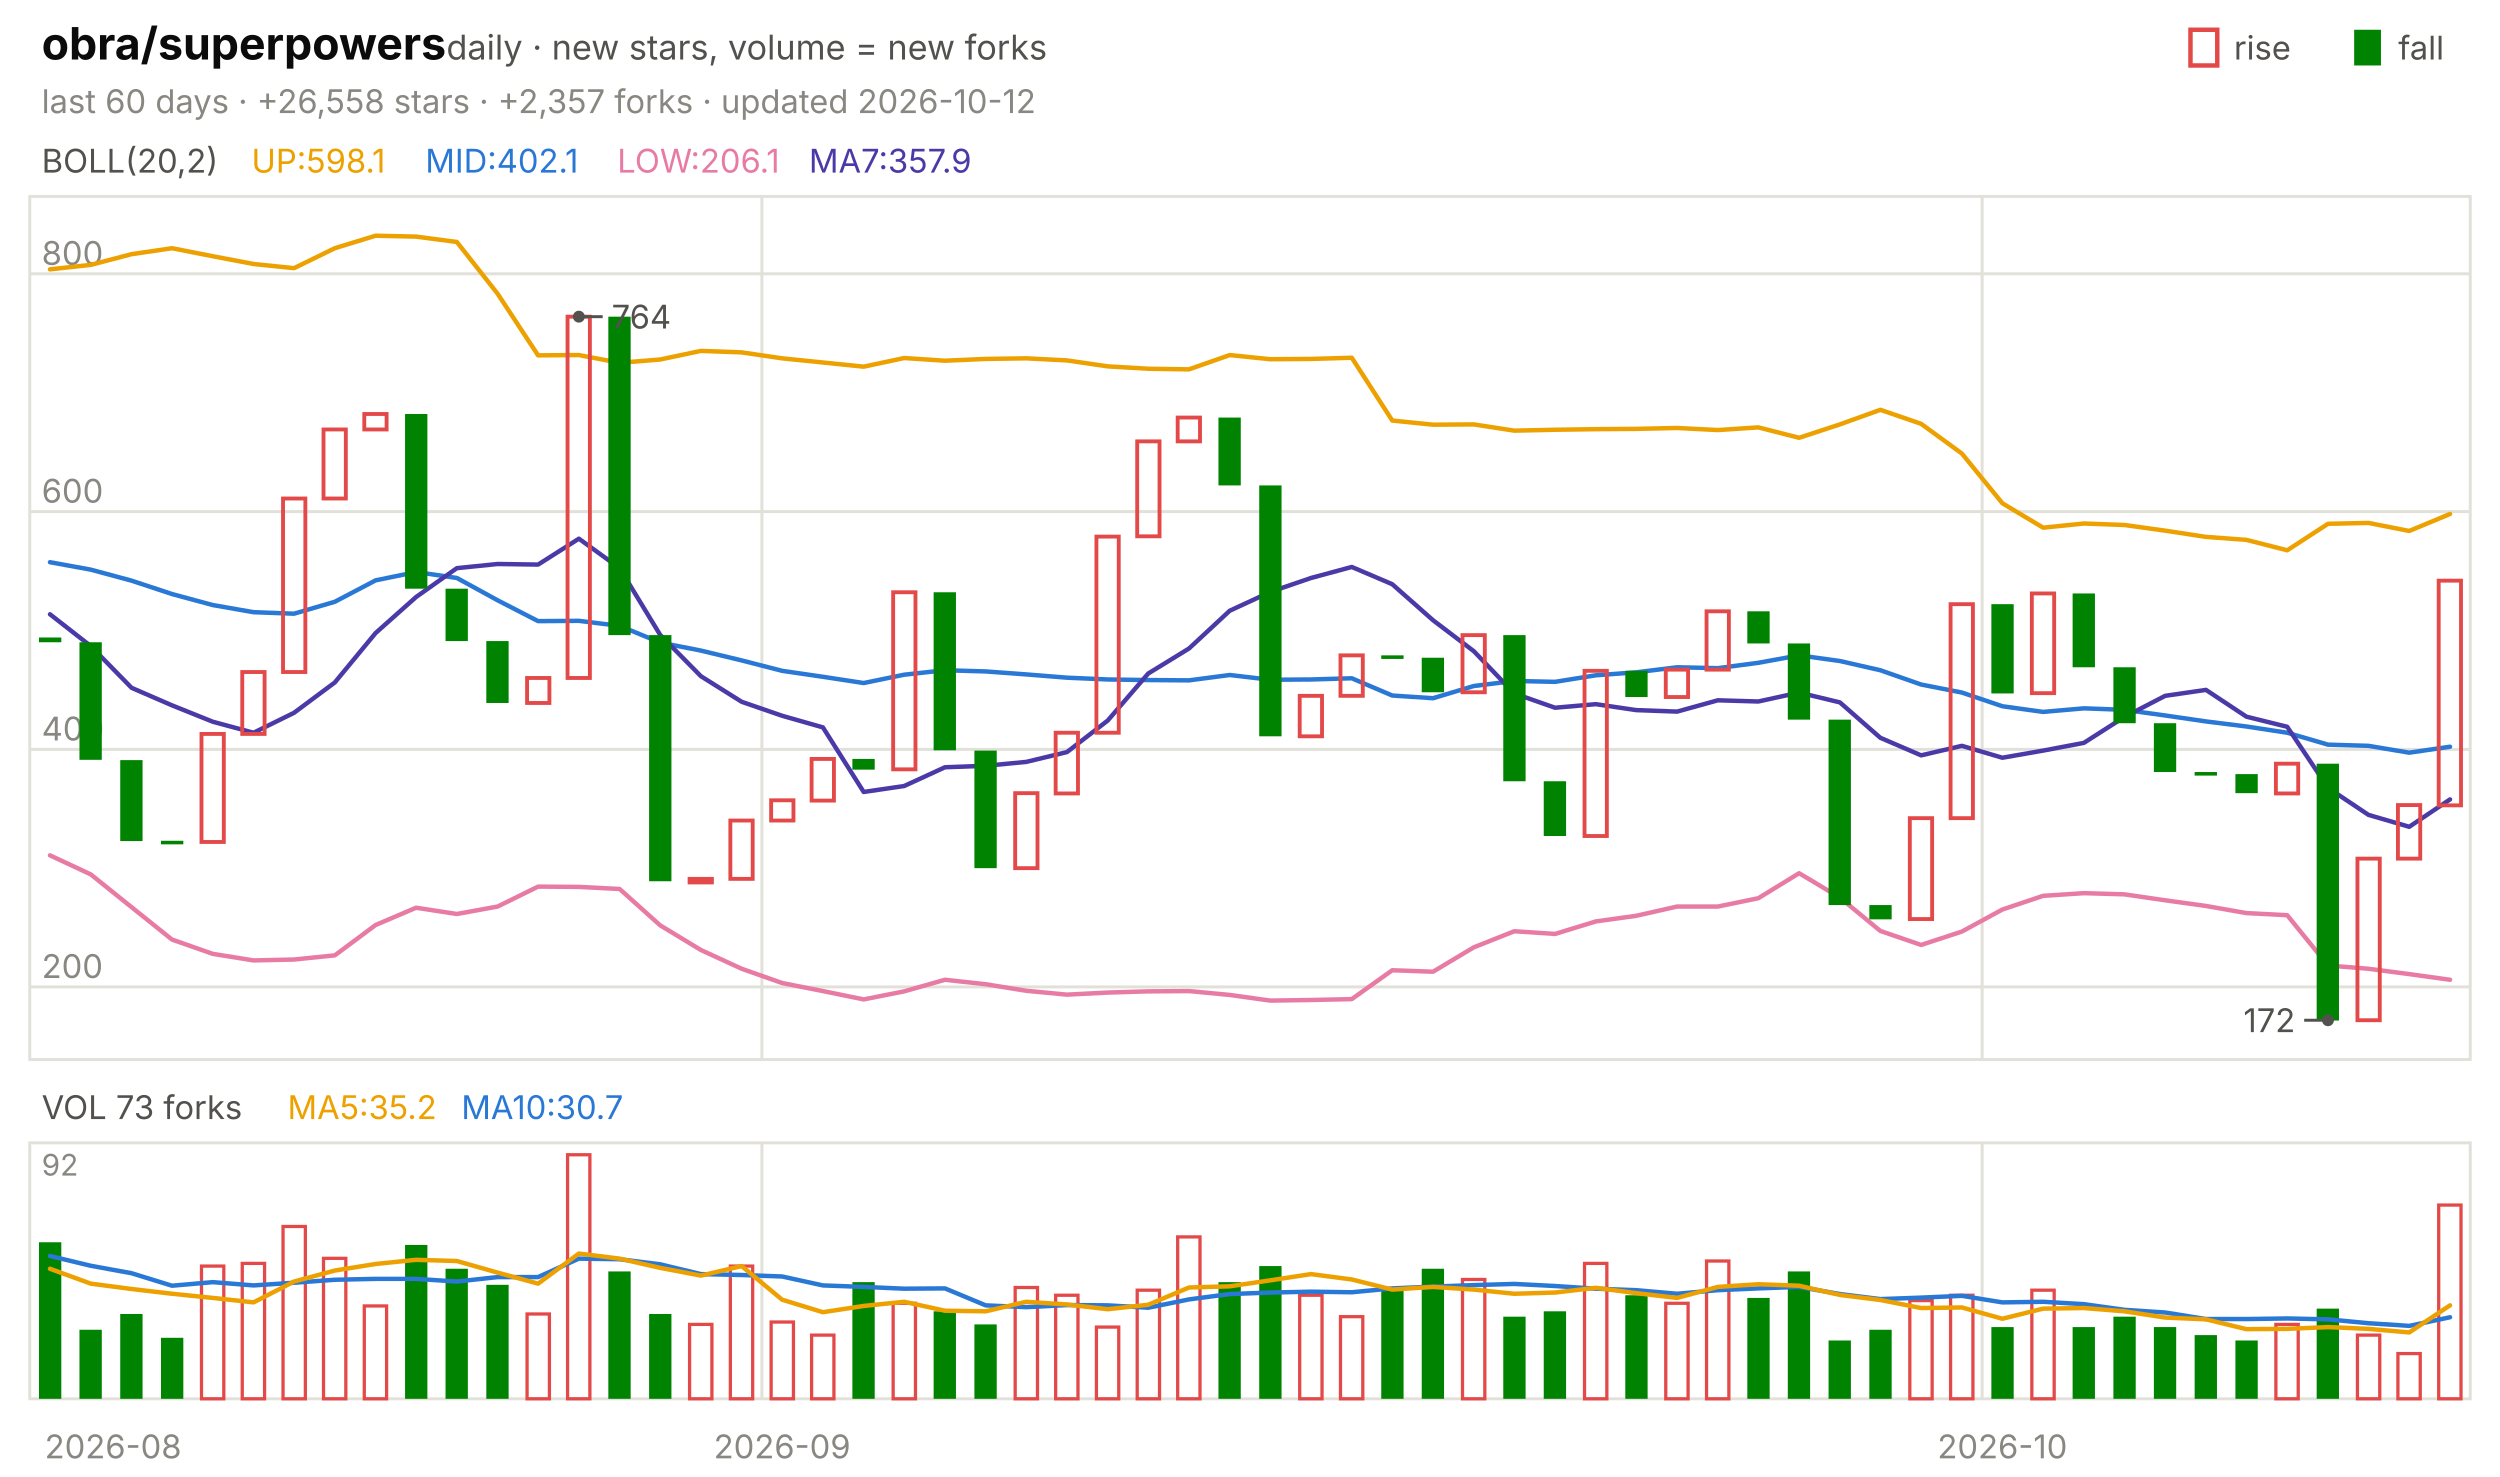
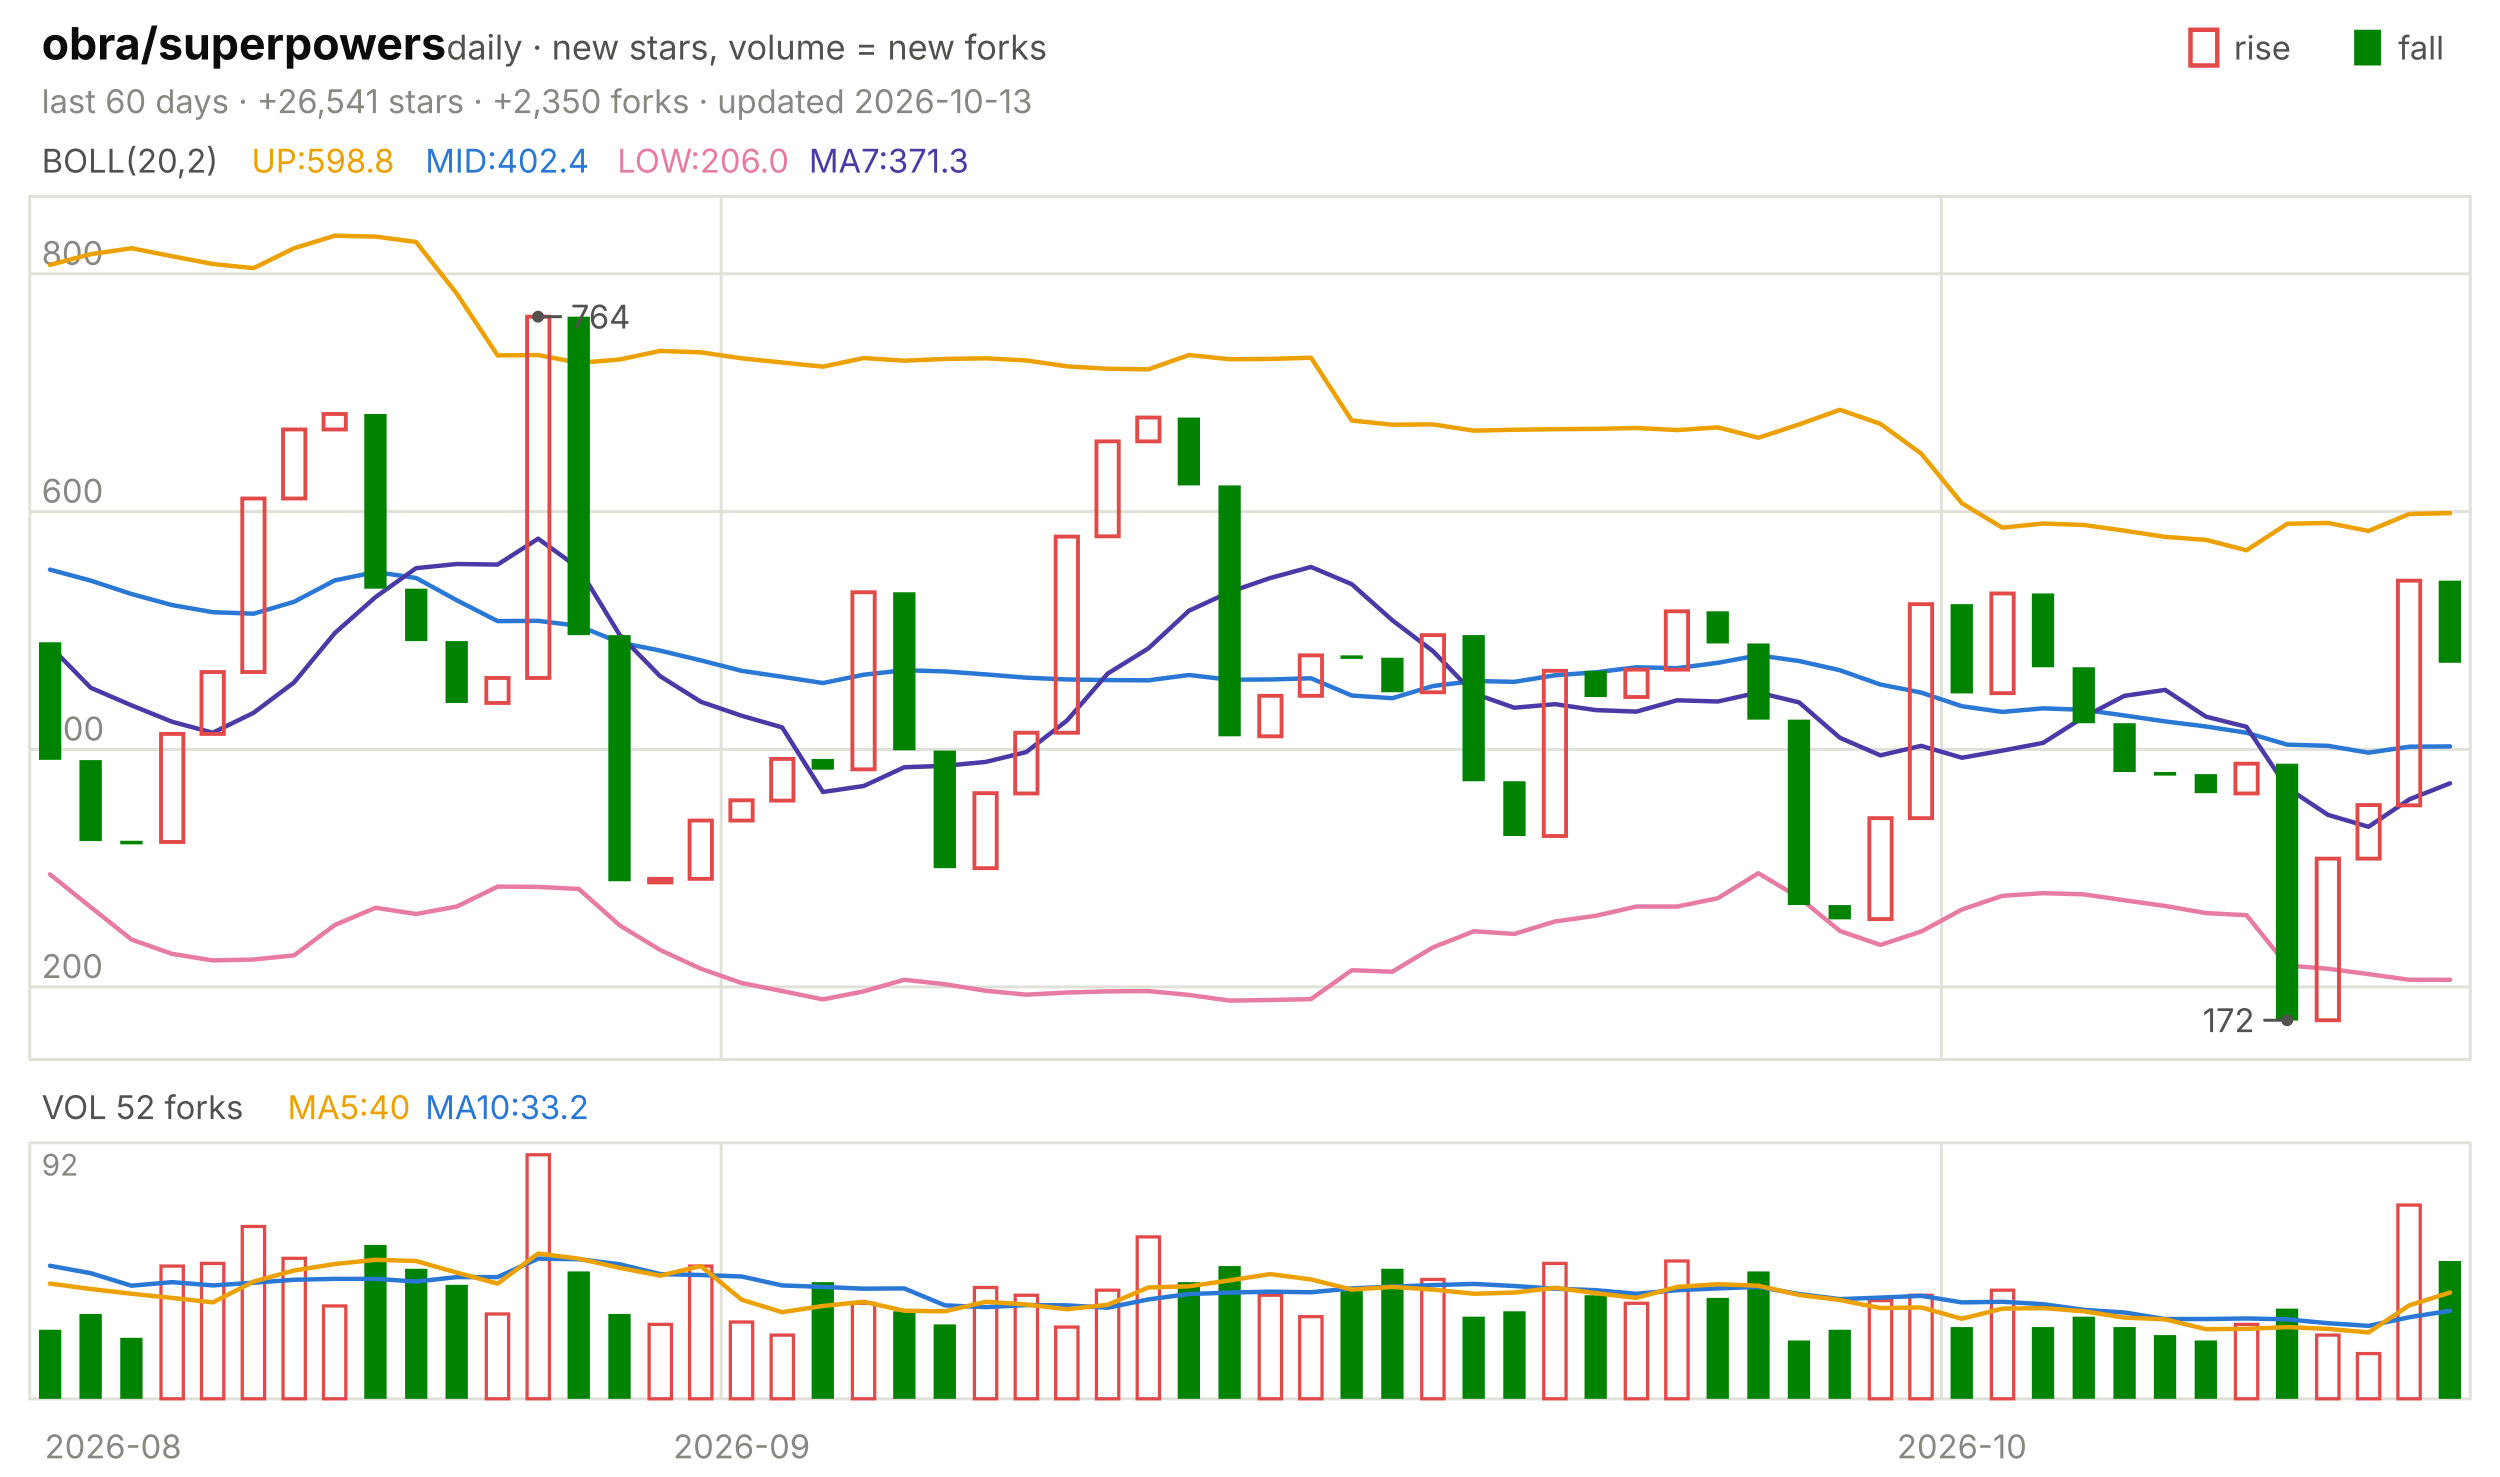
<svg xmlns="http://www.w3.org/2000/svg" viewBox="0 0 840 496" width="840" height="496" font-family="-apple-system,'Segoe UI',system-ui,sans-serif" role="img" aria-label="obra/superpowers candlestick chart">
  <text x="14.0" y="20.0" font-size="15" fill="#0b0b0b" font-weight="650">obra/superpowers</text>
  <text x="150.0" y="20.0" font-size="11.5" fill="#52514e">daily · new stars, volume = new forks</text>
  <text x="805.8" y="20.0" font-size="11.0" fill="#52514e">fall</text>
  <rect x="791" y="10" width="9" height="12" fill="#008300" />
  <text x="750.6" y="20.0" font-size="11.0" fill="#52514e">rise</text>
  <rect x="736" y="10" width="9" height="12" fill="none" stroke="#e34948" stroke-width="1.5" />
-   <text x="14.0" y="38.0" font-size="11.0" fill="#898781">last 60 days · +26,558 stars · +2,357 forks · updated 2026-10-12</text>
+   <text x="14.0" y="38.0" font-size="11.0" fill="#898781">last 60 days · +26,541 stars · +2,350 forks · updated 2026-10-13</text>
  <rect x="10" y="66" width="820" height="290" fill="none" stroke="#e1e0d9" />
  <rect x="10" y="384" width="820" height="86" fill="none" stroke="#e1e0d9" />
  <text x="38.0" y="490.0" font-size="11.0" fill="#898781" text-anchor="middle">2026-08</text>
-   <line x1="256.0" y1="66.0" x2="256.0" y2="356.0" stroke="#e1e0d9" stroke-width="1.0" />
-   <line x1="256.0" y1="384.0" x2="256.0" y2="470.0" stroke="#e1e0d9" stroke-width="1.0" />
-   <text x="262.8" y="490.0" font-size="11.0" fill="#898781" text-anchor="middle">2026-09</text>
-   <line x1="666.0" y1="66.0" x2="666.0" y2="356.0" stroke="#e1e0d9" stroke-width="1.0" />
-   <line x1="666.0" y1="384.0" x2="666.0" y2="470.0" stroke="#e1e0d9" stroke-width="1.0" />
-   <text x="672.8" y="490.0" font-size="11.0" fill="#898781" text-anchor="middle">2026-10</text>
+   <line x1="242.3" y1="66.0" x2="242.3" y2="356.0" stroke="#e1e0d9" stroke-width="1.0" />
+   <line x1="242.3" y1="384.0" x2="242.3" y2="470.0" stroke="#e1e0d9" stroke-width="1.0" />
+   <text x="249.2" y="490.0" font-size="11.0" fill="#898781" text-anchor="middle">2026-09</text>
+   <line x1="652.3" y1="66.0" x2="652.3" y2="356.0" stroke="#e1e0d9" stroke-width="1.0" />
+   <line x1="652.3" y1="384.0" x2="652.3" y2="470.0" stroke="#e1e0d9" stroke-width="1.0" />
+   <text x="659.2" y="490.0" font-size="11.0" fill="#898781" text-anchor="middle">2026-10</text>
  <text x="14.0" y="58.0" font-size="11.0" fill="#52514e">BOLL(20,2)</text>
-   <text x="84.5" y="58.0" font-size="11.0" fill="#eda100">UP:598.1</text>
-   <text x="142.9" y="58.0" font-size="11.0" fill="#2a78d6">MID:402.1</text>
-   <text x="207.4" y="58.0" font-size="11.0" fill="#e87ba4">LOW:206.1</text>
-   <text x="271.8" y="58.0" font-size="11.0" fill="#4a3aa7">MA7:357.9</text>
+   <text x="84.5" y="58.0" font-size="11.0" fill="#eda100">UP:598.8</text>
+   <text x="142.9" y="58.0" font-size="11.0" fill="#2a78d6">MID:402.4</text>
+   <text x="207.4" y="58.0" font-size="11.0" fill="#e87ba4">LOW:206.0</text>
+   <text x="271.8" y="58.0" font-size="11.0" fill="#4a3aa7">MA7:371.3</text>
  <line x1="10.0" y1="331.6" x2="830.0" y2="331.6" stroke="#e1e0d9" stroke-width="1.0" />
  <text x="14.0" y="328.6" font-size="11.0" fill="#898781">200</text>
  <line x1="10.0" y1="251.8" x2="830.0" y2="251.8" stroke="#e1e0d9" stroke-width="1.0" />
  <text x="14.0" y="248.8" font-size="11.0" fill="#898781">400</text>
  <line x1="10.0" y1="171.9" x2="830.0" y2="171.9" stroke="#e1e0d9" stroke-width="1.0" />
  <text x="14.0" y="168.9" font-size="11.0" fill="#898781">600</text>
  <line x1="10.0" y1="92.0" x2="830.0" y2="92.0" stroke="#e1e0d9" stroke-width="1.0" />
  <text x="14.0" y="89.0" font-size="11.0" fill="#898781">800</text>
-   <polyline points="16.8,90.5 30.5,89.0 44.2,85.4 57.8,83.4 71.5,86.1 85.2,88.7 98.8,90.1 112.5,83.4 126.2,79.2 139.8,79.5 153.5,81.3 167.2,98.7 180.8,119.4 194.5,119.3 208.2,121.9 221.8,120.8 235.5,117.9 249.2,118.4 262.8,120.4 276.5,121.8 290.2,123.2 303.8,120.3 317.5,121.2 331.2,120.6 344.8,120.4 358.5,121.1 372.2,123.1 385.8,123.9 399.5,124.1 413.2,119.3 426.8,120.7 440.5,120.6 454.2,120.2 467.8,141.3 481.5,142.7 495.2,142.6 508.8,144.7 522.5,144.4 536.2,144.2 549.8,144.1 563.5,143.8 577.2,144.5 590.8,143.6 604.5,147.1 618.2,142.6 631.8,137.7 645.5,142.4 659.2,152.4 672.8,169.1 686.5,177.3 700.2,175.9 713.8,176.4 727.5,178.3 741.2,180.4 754.8,181.4 768.5,184.9 782.2,176.0 795.8,175.7 809.5,178.4 823.2,172.7" fill="none" stroke="#eda100" stroke-width="1.5" stroke-linejoin="round" stroke-linecap="round" />
-   <polyline points="16.8,188.9 30.5,191.4 44.2,195.1 57.8,199.6 71.5,203.3 85.2,205.7 98.8,206.2 112.5,202.2 126.2,195.0 139.8,192.2 153.5,194.2 167.2,201.7 180.8,208.7 194.5,208.6 208.2,210.3 221.8,215.9 235.5,218.6 249.2,221.9 262.8,225.4 276.5,227.4 290.2,229.5 303.8,226.7 317.5,225.2 331.2,225.6 344.8,226.6 358.5,227.7 372.2,228.3 385.8,228.5 399.5,228.6 413.2,226.8 426.8,228.4 440.5,228.3 454.2,227.9 467.8,233.7 481.5,234.6 495.2,230.5 508.8,228.8 522.5,229.1 536.2,226.9 549.8,225.9 563.5,224.2 577.2,224.5 590.8,222.7 604.5,220.2 618.2,222.1 631.8,225.2 645.5,230.0 659.2,232.7 672.8,237.3 686.5,239.2 700.2,238.0 713.8,238.5 727.5,240.4 741.2,242.4 754.8,244.1 768.5,246.2 782.2,250.2 795.8,250.6 809.5,252.9 823.2,250.9" fill="none" stroke="#2a78d6" stroke-width="1.5" stroke-linejoin="round" stroke-linecap="round" />
-   <polyline points="16.8,287.4 30.5,293.8 44.2,304.8 57.8,315.7 71.5,320.5 85.2,322.7 98.8,322.4 112.5,321.0 126.2,310.8 139.8,305.0 153.5,307.1 167.2,304.6 180.8,297.9 194.5,298.0 208.2,298.7 221.8,310.9 235.5,319.2 249.2,325.5 262.8,330.3 276.5,333.0 290.2,335.8 303.8,333.1 317.5,329.2 331.2,330.7 344.8,332.9 358.5,334.2 372.2,333.5 385.8,333.1 399.5,333.0 413.2,334.3 426.8,336.2 440.5,336.0 454.2,335.7 467.8,326.0 481.5,326.5 495.2,318.3 508.8,312.9 522.5,313.8 536.2,309.6 549.8,307.7 563.5,304.6 577.2,304.6 590.8,301.8 604.5,293.4 618.2,301.6 631.8,312.8 645.5,317.5 659.2,313.0 672.8,305.6 686.5,301.0 700.2,300.1 713.8,300.5 727.5,302.5 741.2,304.4 754.8,306.8 768.5,307.5 782.2,324.4 795.8,325.5 809.5,327.3 823.2,329.2" fill="none" stroke="#e87ba4" stroke-width="1.5" stroke-linejoin="round" stroke-linecap="round" />
-   <polyline points="16.8,206.4 30.5,217.1 44.2,231.1 57.8,237.0 71.5,242.5 85.2,246.2 98.8,239.5 112.5,229.3 126.2,212.7 139.8,200.6 153.5,190.9 167.2,189.5 180.8,189.7 194.5,181.0 208.2,190.9 221.8,213.3 235.5,227.2 249.2,235.8 262.8,240.5 276.5,244.4 290.2,266.1 303.8,264.1 317.5,257.8 331.2,257.3 344.8,256.0 358.5,252.7 372.2,242.1 385.8,226.3 399.5,217.9 413.2,205.2 426.8,198.9 440.5,194.2 454.2,190.5 467.8,196.3 481.5,208.4 495.2,218.8 508.8,233.0 522.5,237.8 536.2,236.6 549.8,238.6 563.5,239.1 577.2,235.3 590.8,235.7 604.5,232.7 618.2,236.0 631.8,247.9 645.5,253.8 659.2,250.6 672.8,254.6 686.5,252.2 700.2,249.6 713.8,240.9 727.5,233.8 741.2,231.8 754.8,240.8 768.5,244.2 782.2,264.7 795.8,273.8 809.5,277.8 823.2,268.6" fill="none" stroke="#4a3aa7" stroke-width="1.5" stroke-linejoin="round" stroke-linecap="round" />
-   <rect x="13.1" y="214.2" width="7.5" height="1.6" fill="#008300" />
-   <rect x="26.7" y="215.8" width="7.5" height="39.5" fill="#008300" />
-   <rect x="40.4" y="255.4" width="7.5" height="27.2" fill="#008300" />
-   <rect x="54.1" y="282.5" width="7.5" height="1.2" fill="#008300" />
-   <rect x="67.7" y="246.6" width="7.5" height="36.3" fill="none" stroke="#e34948" stroke-width="1.3" />
-   <rect x="81.4" y="225.8" width="7.5" height="20.8" fill="none" stroke="#e34948" stroke-width="1.3" />
-   <rect x="95.1" y="167.5" width="7.5" height="58.3" fill="none" stroke="#e34948" stroke-width="1.3" />
-   <rect x="108.7" y="144.3" width="7.5" height="23.2" fill="none" stroke="#e34948" stroke-width="1.3" />
-   <rect x="122.4" y="139.1" width="7.5" height="5.2" fill="none" stroke="#e34948" stroke-width="1.3" />
-   <rect x="136.1" y="139.1" width="7.5" height="58.7" fill="#008300" />
-   <rect x="149.7" y="197.8" width="7.5" height="17.6" fill="#008300" />
-   <rect x="163.4" y="215.4" width="7.5" height="20.8" fill="#008300" />
-   <rect x="177.1" y="227.8" width="7.5" height="8.4" fill="none" stroke="#e34948" stroke-width="1.3" />
-   <rect x="190.7" y="106.4" width="7.5" height="121.4" fill="none" stroke="#e34948" stroke-width="1.3" />
-   <rect x="204.4" y="106.4" width="7.5" height="107.0" fill="#008300" />
-   <rect x="218.1" y="213.4" width="7.5" height="82.7" fill="#008300" />
-   <rect x="231.7" y="295.3" width="7.5" height="1.2" fill="none" stroke="#e34948" stroke-width="1.3" />
-   <rect x="245.4" y="275.7" width="7.5" height="19.6" fill="none" stroke="#e34948" stroke-width="1.3" />
-   <rect x="259.1" y="268.9" width="7.5" height="6.8" fill="none" stroke="#e34948" stroke-width="1.3" />
-   <rect x="272.7" y="255.0" width="7.5" height="14.0" fill="none" stroke="#e34948" stroke-width="1.3" />
-   <rect x="286.4" y="255.0" width="7.5" height="3.6" fill="#008300" />
-   <rect x="300.1" y="199.0" width="7.5" height="59.5" fill="none" stroke="#e34948" stroke-width="1.3" />
-   <rect x="313.7" y="199.0" width="7.5" height="53.1" fill="#008300" />
-   <rect x="327.4" y="252.2" width="7.5" height="39.5" fill="#008300" />
-   <rect x="341.1" y="266.5" width="7.5" height="25.2" fill="none" stroke="#e34948" stroke-width="1.3" />
-   <rect x="354.7" y="246.2" width="7.5" height="20.4" fill="none" stroke="#e34948" stroke-width="1.3" />
-   <rect x="368.4" y="180.3" width="7.5" height="65.9" fill="none" stroke="#e34948" stroke-width="1.3" />
-   <rect x="382.1" y="148.3" width="7.5" height="31.9" fill="none" stroke="#e34948" stroke-width="1.3" />
-   <rect x="395.7" y="140.3" width="7.5" height="8.0" fill="none" stroke="#e34948" stroke-width="1.3" />
-   <rect x="409.4" y="140.3" width="7.5" height="22.8" fill="#008300" />
-   <rect x="423.1" y="163.1" width="7.5" height="84.3" fill="#008300" />
-   <rect x="436.7" y="233.8" width="7.5" height="13.6" fill="none" stroke="#e34948" stroke-width="1.3" />
-   <rect x="450.4" y="220.2" width="7.5" height="13.6" fill="none" stroke="#e34948" stroke-width="1.3" />
-   <rect x="464.1" y="220.2" width="7.5" height="1.2" fill="#008300" />
-   <rect x="477.7" y="221.0" width="7.5" height="11.6" fill="#008300" />
-   <rect x="491.4" y="213.4" width="7.5" height="19.2" fill="none" stroke="#e34948" stroke-width="1.3" />
-   <rect x="505.1" y="213.4" width="7.5" height="49.1" fill="#008300" />
-   <rect x="518.7" y="262.5" width="7.5" height="18.4" fill="#008300" />
-   <rect x="532.4" y="225.4" width="7.5" height="55.5" fill="none" stroke="#e34948" stroke-width="1.3" />
-   <rect x="546.1" y="225.4" width="7.5" height="8.8" fill="#008300" />
-   <rect x="559.7" y="225.0" width="7.5" height="9.2" fill="none" stroke="#e34948" stroke-width="1.3" />
-   <rect x="573.4" y="205.4" width="7.5" height="19.6" fill="none" stroke="#e34948" stroke-width="1.3" />
-   <rect x="587.1" y="205.4" width="7.5" height="10.8" fill="#008300" />
-   <rect x="600.7" y="216.2" width="7.5" height="25.6" fill="#008300" />
-   <rect x="614.4" y="241.8" width="7.5" height="62.3" fill="#008300" />
-   <rect x="628.1" y="304.1" width="7.5" height="4.8" fill="#008300" />
-   <rect x="641.7" y="274.9" width="7.5" height="33.9" fill="none" stroke="#e34948" stroke-width="1.3" />
-   <rect x="655.4" y="203.0" width="7.5" height="71.9" fill="none" stroke="#e34948" stroke-width="1.3" />
-   <rect x="669.1" y="203.0" width="7.5" height="30.0" fill="#008300" />
-   <rect x="682.7" y="199.4" width="7.5" height="33.5" fill="none" stroke="#e34948" stroke-width="1.3" />
-   <rect x="696.4" y="199.4" width="7.5" height="24.8" fill="#008300" />
-   <rect x="710.1" y="224.2" width="7.5" height="18.8" fill="#008300" />
-   <rect x="723.7" y="243.0" width="7.5" height="16.4" fill="#008300" />
-   <rect x="737.4" y="259.4" width="7.5" height="1.2" fill="#008300" />
-   <rect x="751.1" y="260.1" width="7.5" height="6.4" fill="#008300" />
-   <rect x="764.7" y="256.6" width="7.5" height="10.0" fill="none" stroke="#e34948" stroke-width="1.3" />
-   <rect x="778.4" y="256.6" width="7.5" height="86.3" fill="#008300" />
-   <rect x="792.1" y="288.5" width="7.5" height="54.3" fill="none" stroke="#e34948" stroke-width="1.3" />
-   <rect x="805.7" y="270.5" width="7.5" height="18.0" fill="none" stroke="#e34948" stroke-width="1.3" />
-   <rect x="819.4" y="195.1" width="7.5" height="75.5" fill="none" stroke="#e34948" stroke-width="1.3" />
-   <circle cx="194.5" cy="106.4" r="2" fill="#52514e" />
-   <line x1="194.5" y1="106.4" x2="202.5" y2="106.4" stroke="#52514e" stroke-width="1.0" />
-   <text x="205.5" y="110.4" font-size="11.0" fill="#52514e">764</text>
-   <circle cx="782.2" cy="342.8" r="2" fill="#52514e" />
-   <line x1="782.2" y1="342.8" x2="774.2" y2="342.8" stroke="#52514e" stroke-width="1.0" />
-   <text x="771.2" y="346.8" font-size="11.0" fill="#52514e" text-anchor="end">172</text>
-   <text x="14.0" y="376.0" font-size="11.0" fill="#52514e">VOL 73 forks</text>
-   <text x="96.6" y="376.0" font-size="11.0" fill="#eda100">MA5:35.2</text>
-   <text x="155.0" y="376.0" font-size="11.0" fill="#2a78d6">MA10:30.7</text>
+   <polyline points="16.8,89.0 30.5,85.4 44.2,83.4 57.8,86.1 71.5,88.7 85.2,90.1 98.8,83.4 112.5,79.2 126.2,79.5 139.8,81.3 153.5,98.7 167.2,119.4 180.8,119.3 194.5,121.9 208.2,120.8 221.8,117.9 235.5,118.4 249.2,120.4 262.8,121.8 276.5,123.2 290.2,120.3 303.8,121.2 317.5,120.6 331.2,120.4 344.8,121.1 358.5,123.1 372.2,123.9 385.8,124.1 399.5,119.3 413.2,120.7 426.8,120.6 440.5,120.2 454.2,141.3 467.8,142.7 481.5,142.6 495.2,144.7 508.8,144.4 522.5,144.2 536.2,144.1 549.8,143.8 563.5,144.5 577.2,143.6 590.8,147.1 604.5,142.6 618.2,137.7 631.8,142.4 645.5,152.4 659.2,169.1 672.8,177.3 686.5,175.9 700.2,176.4 713.8,178.3 727.5,180.4 741.2,181.4 754.8,184.9 768.5,176.0 782.2,175.7 795.8,178.4 809.5,172.7 823.2,172.4" fill="none" stroke="#eda100" stroke-width="1.5" stroke-linejoin="round" stroke-linecap="round" />
+   <polyline points="16.8,191.4 30.5,195.1 44.2,199.6 57.8,203.3 71.5,205.7 85.2,206.2 98.8,202.2 112.5,195.0 126.2,192.2 139.8,194.2 153.5,201.7 167.2,208.7 180.8,208.6 194.5,210.3 208.2,215.9 221.8,218.6 235.5,221.9 249.2,225.4 262.8,227.4 276.5,229.5 290.2,226.7 303.8,225.2 317.5,225.6 331.2,226.6 344.8,227.7 358.5,228.3 372.2,228.5 385.8,228.6 399.5,226.8 413.2,228.4 426.8,228.3 440.5,227.9 454.2,233.7 467.8,234.6 481.5,230.5 495.2,228.8 508.8,229.1 522.5,226.9 536.2,225.9 549.8,224.2 563.5,224.5 577.2,222.7 590.8,220.2 604.5,222.1 618.2,225.2 631.8,230.0 645.5,232.7 659.2,237.3 672.8,239.2 686.5,238.0 700.2,238.5 713.8,240.4 727.5,242.4 741.2,244.1 754.8,246.2 768.5,250.2 782.2,250.6 795.8,252.9 809.5,250.9 823.2,250.8" fill="none" stroke="#2a78d6" stroke-width="1.5" stroke-linejoin="round" stroke-linecap="round" />
+   <polyline points="16.8,293.8 30.5,304.8 44.2,315.7 57.8,320.5 71.5,322.7 85.2,322.4 98.8,321.0 112.5,310.8 126.2,305.0 139.8,307.1 153.5,304.6 167.2,297.9 180.8,298.0 194.5,298.7 208.2,310.9 221.8,319.2 235.5,325.5 249.2,330.3 262.8,333.0 276.5,335.8 290.2,333.1 303.8,329.2 317.5,330.7 331.2,332.9 344.8,334.2 358.5,333.5 372.2,333.1 385.8,333.0 399.5,334.3 413.2,336.2 426.8,336.0 440.5,335.7 454.2,326.0 467.8,326.5 481.5,318.3 495.2,312.9 508.8,313.8 522.5,309.6 536.2,307.7 549.8,304.6 563.5,304.6 577.2,301.8 590.8,293.4 604.5,301.6 618.2,312.8 631.8,317.5 645.5,313.0 659.2,305.6 672.8,301.0 686.5,300.1 700.2,300.5 713.8,302.5 727.5,304.4 741.2,306.8 754.8,307.5 768.5,324.4 782.2,325.5 795.8,327.3 809.5,329.2 823.2,329.2" fill="none" stroke="#e87ba4" stroke-width="1.5" stroke-linejoin="round" stroke-linecap="round" />
+   <polyline points="16.8,217.1 30.5,231.1 44.2,237.0 57.8,242.5 71.5,246.2 85.2,239.5 98.8,229.3 112.5,212.7 126.2,200.6 139.8,190.9 153.5,189.5 167.2,189.7 180.8,181.0 194.5,190.9 208.2,213.3 221.8,227.2 235.5,235.8 249.2,240.5 262.8,244.4 276.5,266.1 290.2,264.1 303.8,257.8 317.5,257.3 331.2,256.0 344.8,252.7 358.5,242.1 372.2,226.3 385.8,217.9 399.5,205.2 413.2,198.9 426.8,194.2 440.5,190.5 454.2,196.3 467.8,208.4 481.5,218.8 495.2,233.0 508.8,237.8 522.5,236.6 536.2,238.6 549.8,239.1 563.5,235.3 577.2,235.7 590.8,232.7 604.5,236.0 618.2,247.9 631.8,253.8 645.5,250.6 659.2,254.6 672.8,252.2 686.5,249.6 700.2,240.9 713.8,233.8 727.5,231.8 741.2,240.8 754.8,244.2 768.5,264.7 782.2,273.8 795.8,277.8 809.5,268.6 823.2,263.2" fill="none" stroke="#4a3aa7" stroke-width="1.5" stroke-linejoin="round" stroke-linecap="round" />
+   <rect x="13.1" y="215.8" width="7.5" height="39.5" fill="#008300" />
+   <rect x="26.7" y="255.4" width="7.5" height="27.2" fill="#008300" />
+   <rect x="40.4" y="282.5" width="7.5" height="1.2" fill="#008300" />
+   <rect x="54.1" y="246.6" width="7.5" height="36.3" fill="none" stroke="#e34948" stroke-width="1.3" />
+   <rect x="67.7" y="225.8" width="7.5" height="20.8" fill="none" stroke="#e34948" stroke-width="1.3" />
+   <rect x="81.4" y="167.5" width="7.5" height="58.3" fill="none" stroke="#e34948" stroke-width="1.3" />
+   <rect x="95.1" y="144.3" width="7.5" height="23.2" fill="none" stroke="#e34948" stroke-width="1.3" />
+   <rect x="108.7" y="139.1" width="7.5" height="5.2" fill="none" stroke="#e34948" stroke-width="1.3" />
+   <rect x="122.4" y="139.1" width="7.5" height="58.7" fill="#008300" />
+   <rect x="136.1" y="197.8" width="7.5" height="17.6" fill="#008300" />
+   <rect x="149.7" y="215.4" width="7.5" height="20.8" fill="#008300" />
+   <rect x="163.4" y="227.8" width="7.5" height="8.4" fill="none" stroke="#e34948" stroke-width="1.3" />
+   <rect x="177.1" y="106.4" width="7.5" height="121.4" fill="none" stroke="#e34948" stroke-width="1.3" />
+   <rect x="190.7" y="106.4" width="7.5" height="107.0" fill="#008300" />
+   <rect x="204.4" y="213.4" width="7.5" height="82.7" fill="#008300" />
+   <rect x="218.1" y="295.3" width="7.5" height="1.2" fill="none" stroke="#e34948" stroke-width="1.3" />
+   <rect x="231.7" y="275.7" width="7.5" height="19.6" fill="none" stroke="#e34948" stroke-width="1.3" />
+   <rect x="245.4" y="268.9" width="7.5" height="6.8" fill="none" stroke="#e34948" stroke-width="1.3" />
+   <rect x="259.1" y="255.0" width="7.5" height="14.0" fill="none" stroke="#e34948" stroke-width="1.3" />
+   <rect x="272.7" y="255.0" width="7.5" height="3.6" fill="#008300" />
+   <rect x="286.4" y="199.0" width="7.5" height="59.5" fill="none" stroke="#e34948" stroke-width="1.3" />
+   <rect x="300.1" y="199.0" width="7.5" height="53.1" fill="#008300" />
+   <rect x="313.7" y="252.2" width="7.5" height="39.5" fill="#008300" />
+   <rect x="327.4" y="266.5" width="7.5" height="25.2" fill="none" stroke="#e34948" stroke-width="1.3" />
+   <rect x="341.1" y="246.2" width="7.5" height="20.4" fill="none" stroke="#e34948" stroke-width="1.3" />
+   <rect x="354.7" y="180.3" width="7.5" height="65.9" fill="none" stroke="#e34948" stroke-width="1.3" />
+   <rect x="368.4" y="148.3" width="7.5" height="31.9" fill="none" stroke="#e34948" stroke-width="1.3" />
+   <rect x="382.1" y="140.3" width="7.5" height="8.0" fill="none" stroke="#e34948" stroke-width="1.3" />
+   <rect x="395.7" y="140.3" width="7.5" height="22.8" fill="#008300" />
+   <rect x="409.4" y="163.1" width="7.5" height="84.3" fill="#008300" />
+   <rect x="423.1" y="233.8" width="7.5" height="13.6" fill="none" stroke="#e34948" stroke-width="1.3" />
+   <rect x="436.7" y="220.2" width="7.5" height="13.6" fill="none" stroke="#e34948" stroke-width="1.3" />
+   <rect x="450.4" y="220.2" width="7.5" height="1.2" fill="#008300" />
+   <rect x="464.1" y="221.0" width="7.5" height="11.6" fill="#008300" />
+   <rect x="477.7" y="213.4" width="7.5" height="19.2" fill="none" stroke="#e34948" stroke-width="1.3" />
+   <rect x="491.4" y="213.4" width="7.5" height="49.1" fill="#008300" />
+   <rect x="505.1" y="262.5" width="7.5" height="18.4" fill="#008300" />
+   <rect x="518.7" y="225.4" width="7.5" height="55.5" fill="none" stroke="#e34948" stroke-width="1.3" />
+   <rect x="532.4" y="225.4" width="7.5" height="8.8" fill="#008300" />
+   <rect x="546.1" y="225.0" width="7.5" height="9.2" fill="none" stroke="#e34948" stroke-width="1.3" />
+   <rect x="559.7" y="205.4" width="7.5" height="19.6" fill="none" stroke="#e34948" stroke-width="1.3" />
+   <rect x="573.4" y="205.4" width="7.5" height="10.8" fill="#008300" />
+   <rect x="587.1" y="216.2" width="7.5" height="25.6" fill="#008300" />
+   <rect x="600.7" y="241.8" width="7.5" height="62.3" fill="#008300" />
+   <rect x="614.4" y="304.1" width="7.5" height="4.8" fill="#008300" />
+   <rect x="628.1" y="274.9" width="7.5" height="33.9" fill="none" stroke="#e34948" stroke-width="1.3" />
+   <rect x="641.7" y="203.0" width="7.5" height="71.9" fill="none" stroke="#e34948" stroke-width="1.3" />
+   <rect x="655.4" y="203.0" width="7.5" height="30.0" fill="#008300" />
+   <rect x="669.1" y="199.4" width="7.5" height="33.5" fill="none" stroke="#e34948" stroke-width="1.3" />
+   <rect x="682.7" y="199.4" width="7.5" height="24.8" fill="#008300" />
+   <rect x="696.4" y="224.2" width="7.5" height="18.8" fill="#008300" />
+   <rect x="710.1" y="243.0" width="7.5" height="16.4" fill="#008300" />
+   <rect x="723.7" y="259.4" width="7.5" height="1.2" fill="#008300" />
+   <rect x="737.4" y="260.1" width="7.5" height="6.4" fill="#008300" />
+   <rect x="751.1" y="256.6" width="7.5" height="10.0" fill="none" stroke="#e34948" stroke-width="1.3" />
+   <rect x="764.7" y="256.6" width="7.5" height="86.3" fill="#008300" />
+   <rect x="778.4" y="288.5" width="7.5" height="54.3" fill="none" stroke="#e34948" stroke-width="1.3" />
+   <rect x="792.1" y="270.5" width="7.5" height="18.0" fill="none" stroke="#e34948" stroke-width="1.3" />
+   <rect x="805.7" y="195.1" width="7.5" height="75.5" fill="none" stroke="#e34948" stroke-width="1.3" />
+   <rect x="819.4" y="195.1" width="7.5" height="27.6" fill="#008300" />
+   <circle cx="180.8" cy="106.4" r="2" fill="#52514e" />
+   <line x1="180.8" y1="106.4" x2="188.8" y2="106.4" stroke="#52514e" stroke-width="1.0" />
+   <text x="191.8" y="110.4" font-size="11.0" fill="#52514e">764</text>
+   <circle cx="768.5" cy="342.8" r="2" fill="#52514e" />
+   <line x1="768.5" y1="342.8" x2="760.5" y2="342.8" stroke="#52514e" stroke-width="1.0" />
+   <text x="757.5" y="346.8" font-size="11.0" fill="#52514e" text-anchor="end">172</text>
+   <text x="14.0" y="376.0" font-size="11.0" fill="#52514e">VOL 52 forks</text>
+   <text x="96.6" y="376.0" font-size="11.0" fill="#eda100">MA5:40</text>
+   <text x="142.9" y="376.0" font-size="11.0" fill="#2a78d6">MA10:33.2</text>
  <text x="14.0" y="395.0" font-size="10" fill="#898781">92</text>
-   <rect x="13.1" y="417.4" width="7.5" height="52.6" fill="#008300" />
-   <rect x="26.7" y="446.8" width="7.5" height="23.2" fill="#008300" />
-   <rect x="40.4" y="441.5" width="7.5" height="28.5" fill="#008300" />
-   <rect x="54.1" y="449.5" width="7.5" height="20.5" fill="#008300" />
-   <rect x="67.7" y="425.4" width="7.5" height="44.6" fill="none" stroke="#e34948" stroke-width="1.1" />
-   <rect x="81.4" y="424.5" width="7.5" height="45.5" fill="none" stroke="#e34948" stroke-width="1.1" />
-   <rect x="95.1" y="412.1" width="7.5" height="57.9" fill="none" stroke="#e34948" stroke-width="1.1" />
-   <rect x="108.7" y="422.8" width="7.5" height="47.2" fill="none" stroke="#e34948" stroke-width="1.1" />
-   <rect x="122.4" y="438.8" width="7.5" height="31.2" fill="none" stroke="#e34948" stroke-width="1.1" />
-   <rect x="136.1" y="418.3" width="7.5" height="51.7" fill="#008300" />
-   <rect x="149.7" y="426.3" width="7.5" height="43.7" fill="#008300" />
-   <rect x="163.4" y="431.7" width="7.5" height="38.3" fill="#008300" />
-   <rect x="177.1" y="441.5" width="7.5" height="28.5" fill="none" stroke="#e34948" stroke-width="1.1" />
-   <rect x="190.7" y="388.0" width="7.5" height="82.0" fill="none" stroke="#e34948" stroke-width="1.1" />
-   <rect x="204.4" y="427.2" width="7.5" height="42.8" fill="#008300" />
-   <rect x="218.1" y="441.5" width="7.5" height="28.5" fill="#008300" />
-   <rect x="231.7" y="445.0" width="7.5" height="25.0" fill="none" stroke="#e34948" stroke-width="1.1" />
-   <rect x="245.4" y="425.4" width="7.5" height="44.6" fill="none" stroke="#e34948" stroke-width="1.1" />
-   <rect x="259.1" y="444.2" width="7.5" height="25.8" fill="none" stroke="#e34948" stroke-width="1.1" />
-   <rect x="272.7" y="448.6" width="7.5" height="21.4" fill="none" stroke="#e34948" stroke-width="1.1" />
-   <rect x="286.4" y="430.8" width="7.5" height="39.2" fill="#008300" />
-   <rect x="300.1" y="437.9" width="7.5" height="32.1" fill="none" stroke="#e34948" stroke-width="1.1" />
-   <rect x="313.7" y="440.6" width="7.5" height="29.4" fill="#008300" />
-   <rect x="327.4" y="445.0" width="7.5" height="25.0" fill="#008300" />
-   <rect x="341.1" y="432.6" width="7.5" height="37.4" fill="none" stroke="#e34948" stroke-width="1.1" />
-   <rect x="354.7" y="435.2" width="7.5" height="34.8" fill="none" stroke="#e34948" stroke-width="1.1" />
-   <rect x="368.4" y="445.9" width="7.5" height="24.1" fill="none" stroke="#e34948" stroke-width="1.1" />
-   <rect x="382.1" y="433.5" width="7.5" height="36.5" fill="none" stroke="#e34948" stroke-width="1.1" />
-   <rect x="395.7" y="415.6" width="7.5" height="54.4" fill="none" stroke="#e34948" stroke-width="1.1" />
-   <rect x="409.4" y="430.8" width="7.5" height="39.2" fill="#008300" />
-   <rect x="423.1" y="425.4" width="7.5" height="44.6" fill="#008300" />
-   <rect x="436.7" y="435.2" width="7.5" height="34.8" fill="none" stroke="#e34948" stroke-width="1.1" />
-   <rect x="450.4" y="442.4" width="7.5" height="27.6" fill="none" stroke="#e34948" stroke-width="1.1" />
-   <rect x="464.1" y="432.6" width="7.5" height="37.4" fill="#008300" />
-   <rect x="477.7" y="426.3" width="7.5" height="43.7" fill="#008300" />
-   <rect x="491.4" y="429.9" width="7.5" height="40.1" fill="none" stroke="#e34948" stroke-width="1.1" />
-   <rect x="505.1" y="442.4" width="7.5" height="27.6" fill="#008300" />
-   <rect x="518.7" y="440.6" width="7.5" height="29.4" fill="#008300" />
-   <rect x="532.4" y="424.5" width="7.5" height="45.5" fill="none" stroke="#e34948" stroke-width="1.1" />
-   <rect x="546.1" y="435.2" width="7.5" height="34.8" fill="#008300" />
-   <rect x="559.7" y="437.9" width="7.5" height="32.1" fill="none" stroke="#e34948" stroke-width="1.1" />
-   <rect x="573.4" y="423.7" width="7.5" height="46.3" fill="none" stroke="#e34948" stroke-width="1.1" />
-   <rect x="587.1" y="436.1" width="7.5" height="33.9" fill="#008300" />
-   <rect x="600.7" y="427.2" width="7.5" height="42.8" fill="#008300" />
-   <rect x="614.4" y="450.4" width="7.5" height="19.6" fill="#008300" />
-   <rect x="628.1" y="446.8" width="7.5" height="23.2" fill="#008300" />
-   <rect x="641.7" y="437.0" width="7.5" height="33.0" fill="none" stroke="#e34948" stroke-width="1.1" />
-   <rect x="655.4" y="435.2" width="7.5" height="34.8" fill="none" stroke="#e34948" stroke-width="1.1" />
-   <rect x="669.1" y="445.9" width="7.5" height="24.1" fill="#008300" />
-   <rect x="682.7" y="433.5" width="7.5" height="36.5" fill="none" stroke="#e34948" stroke-width="1.1" />
-   <rect x="696.4" y="445.9" width="7.5" height="24.1" fill="#008300" />
-   <rect x="710.1" y="442.4" width="7.5" height="27.6" fill="#008300" />
-   <rect x="723.7" y="445.9" width="7.5" height="24.1" fill="#008300" />
-   <rect x="737.4" y="448.6" width="7.5" height="21.4" fill="#008300" />
-   <rect x="751.1" y="450.4" width="7.5" height="19.6" fill="#008300" />
-   <rect x="764.7" y="445.0" width="7.5" height="25.0" fill="none" stroke="#e34948" stroke-width="1.1" />
-   <rect x="778.4" y="439.7" width="7.5" height="30.3" fill="#008300" />
-   <rect x="792.1" y="448.6" width="7.5" height="21.4" fill="none" stroke="#e34948" stroke-width="1.1" />
-   <rect x="805.7" y="454.8" width="7.5" height="15.2" fill="none" stroke="#e34948" stroke-width="1.1" />
-   <rect x="819.4" y="404.9" width="7.5" height="65.1" fill="none" stroke="#e34948" stroke-width="1.1" />
-   <polyline points="16.8,422.0 30.5,425.3 44.2,427.8 57.8,432.0 71.5,430.8 85.2,431.9 98.8,431.0 112.5,430.0 126.2,429.7 139.8,429.7 153.5,430.6 167.2,429.1 180.8,429.1 194.5,422.9 208.2,423.1 221.8,424.8 235.5,428.1 249.2,428.4 262.8,428.9 276.5,431.9 290.2,432.4 303.8,433.0 317.5,432.9 331.2,438.6 344.8,439.2 358.5,438.5 372.2,438.6 385.8,439.4 399.5,436.6 413.2,434.8 426.8,434.3 440.5,434.0 454.2,434.2 467.8,432.9 481.5,432.3 495.2,431.8 508.8,431.4 522.5,432.1 536.2,433.0 549.8,433.5 563.5,434.7 577.2,433.5 590.8,432.9 604.5,432.4 618.2,434.8 631.8,436.5 645.5,436.0 659.2,435.4 672.8,437.6 686.5,437.4 700.2,438.2 713.8,440.1 727.5,441.0 741.2,443.2 754.8,443.2 768.5,443.0 782.2,443.3 795.8,444.6 809.5,445.5 823.2,442.6" fill="none" stroke="#2a78d6" stroke-width="1.5" stroke-linejoin="round" stroke-linecap="round" />
-   <polyline points="16.8,426.3 30.5,431.3 44.2,433.1 57.8,434.7 71.5,436.1 85.2,437.6 98.8,430.6 112.5,426.9 126.2,424.7 139.8,423.3 153.5,423.7 167.2,427.6 180.8,431.3 194.5,421.2 208.2,422.9 221.8,426.0 235.5,428.6 249.2,425.4 262.8,436.7 276.5,440.9 290.2,438.8 303.8,437.4 317.5,440.4 331.2,440.6 344.8,437.4 358.5,438.3 372.2,439.9 385.8,438.4 399.5,432.6 413.2,432.2 426.8,430.2 440.5,428.1 454.2,429.9 467.8,433.3 481.5,432.4 495.2,433.3 508.8,434.7 522.5,434.3 536.2,432.7 549.8,434.5 563.5,436.1 577.2,432.4 590.8,431.5 604.5,432.0 618.2,435.1 631.8,436.8 645.5,439.5 659.2,439.3 672.8,443.1 686.5,439.7 700.2,439.5 713.8,440.6 727.5,442.7 741.2,443.3 754.8,446.6 768.5,446.5 782.2,445.9 795.8,446.5 809.5,447.7 823.2,438.6" fill="none" stroke="#eda100" stroke-width="1.5" stroke-linejoin="round" stroke-linecap="round" />
+   <rect x="13.1" y="446.8" width="7.5" height="23.2" fill="#008300" />
+   <rect x="26.7" y="441.5" width="7.5" height="28.5" fill="#008300" />
+   <rect x="40.4" y="449.5" width="7.5" height="20.5" fill="#008300" />
+   <rect x="54.1" y="425.4" width="7.5" height="44.6" fill="none" stroke="#e34948" stroke-width="1.1" />
+   <rect x="67.7" y="424.5" width="7.5" height="45.5" fill="none" stroke="#e34948" stroke-width="1.1" />
+   <rect x="81.4" y="412.1" width="7.5" height="57.9" fill="none" stroke="#e34948" stroke-width="1.1" />
+   <rect x="95.1" y="422.8" width="7.5" height="47.2" fill="none" stroke="#e34948" stroke-width="1.1" />
+   <rect x="108.7" y="438.8" width="7.5" height="31.2" fill="none" stroke="#e34948" stroke-width="1.1" />
+   <rect x="122.4" y="418.3" width="7.5" height="51.7" fill="#008300" />
+   <rect x="136.1" y="426.3" width="7.5" height="43.7" fill="#008300" />
+   <rect x="149.7" y="431.7" width="7.5" height="38.3" fill="#008300" />
+   <rect x="163.4" y="441.5" width="7.5" height="28.5" fill="none" stroke="#e34948" stroke-width="1.1" />
+   <rect x="177.1" y="388.0" width="7.5" height="82.0" fill="none" stroke="#e34948" stroke-width="1.1" />
+   <rect x="190.7" y="427.2" width="7.5" height="42.8" fill="#008300" />
+   <rect x="204.4" y="441.5" width="7.5" height="28.5" fill="#008300" />
+   <rect x="218.1" y="445.0" width="7.5" height="25.0" fill="none" stroke="#e34948" stroke-width="1.1" />
+   <rect x="231.7" y="425.4" width="7.5" height="44.6" fill="none" stroke="#e34948" stroke-width="1.1" />
+   <rect x="245.4" y="444.2" width="7.5" height="25.8" fill="none" stroke="#e34948" stroke-width="1.1" />
+   <rect x="259.1" y="448.6" width="7.5" height="21.4" fill="none" stroke="#e34948" stroke-width="1.1" />
+   <rect x="272.7" y="430.8" width="7.5" height="39.2" fill="#008300" />
+   <rect x="286.4" y="437.9" width="7.5" height="32.1" fill="none" stroke="#e34948" stroke-width="1.1" />
+   <rect x="300.1" y="440.6" width="7.5" height="29.4" fill="#008300" />
+   <rect x="313.7" y="445.0" width="7.5" height="25.0" fill="#008300" />
+   <rect x="327.4" y="432.6" width="7.5" height="37.4" fill="none" stroke="#e34948" stroke-width="1.1" />
+   <rect x="341.1" y="435.2" width="7.5" height="34.8" fill="none" stroke="#e34948" stroke-width="1.1" />
+   <rect x="354.7" y="445.9" width="7.5" height="24.1" fill="none" stroke="#e34948" stroke-width="1.1" />
+   <rect x="368.4" y="433.5" width="7.5" height="36.5" fill="none" stroke="#e34948" stroke-width="1.1" />
+   <rect x="382.1" y="415.6" width="7.5" height="54.4" fill="none" stroke="#e34948" stroke-width="1.1" />
+   <rect x="395.7" y="430.8" width="7.5" height="39.2" fill="#008300" />
+   <rect x="409.4" y="425.4" width="7.5" height="44.6" fill="#008300" />
+   <rect x="423.1" y="435.2" width="7.5" height="34.8" fill="none" stroke="#e34948" stroke-width="1.1" />
+   <rect x="436.7" y="442.4" width="7.5" height="27.6" fill="none" stroke="#e34948" stroke-width="1.1" />
+   <rect x="450.4" y="432.6" width="7.5" height="37.4" fill="#008300" />
+   <rect x="464.1" y="426.3" width="7.5" height="43.7" fill="#008300" />
+   <rect x="477.7" y="429.9" width="7.5" height="40.1" fill="none" stroke="#e34948" stroke-width="1.1" />
+   <rect x="491.4" y="442.4" width="7.5" height="27.6" fill="#008300" />
+   <rect x="505.1" y="440.6" width="7.5" height="29.4" fill="#008300" />
+   <rect x="518.7" y="424.5" width="7.5" height="45.5" fill="none" stroke="#e34948" stroke-width="1.1" />
+   <rect x="532.4" y="435.2" width="7.5" height="34.8" fill="#008300" />
+   <rect x="546.1" y="437.9" width="7.5" height="32.1" fill="none" stroke="#e34948" stroke-width="1.1" />
+   <rect x="559.7" y="423.7" width="7.5" height="46.3" fill="none" stroke="#e34948" stroke-width="1.1" />
+   <rect x="573.4" y="436.1" width="7.5" height="33.9" fill="#008300" />
+   <rect x="587.1" y="427.2" width="7.5" height="42.8" fill="#008300" />
+   <rect x="600.7" y="450.4" width="7.5" height="19.6" fill="#008300" />
+   <rect x="614.4" y="446.8" width="7.5" height="23.2" fill="#008300" />
+   <rect x="628.1" y="437.0" width="7.5" height="33.0" fill="none" stroke="#e34948" stroke-width="1.1" />
+   <rect x="641.7" y="435.2" width="7.5" height="34.8" fill="none" stroke="#e34948" stroke-width="1.1" />
+   <rect x="655.4" y="445.9" width="7.5" height="24.1" fill="#008300" />
+   <rect x="669.1" y="433.5" width="7.5" height="36.5" fill="none" stroke="#e34948" stroke-width="1.1" />
+   <rect x="682.7" y="445.9" width="7.5" height="24.1" fill="#008300" />
+   <rect x="696.4" y="442.4" width="7.5" height="27.6" fill="#008300" />
+   <rect x="710.1" y="445.9" width="7.5" height="24.1" fill="#008300" />
+   <rect x="723.7" y="448.6" width="7.5" height="21.4" fill="#008300" />
+   <rect x="737.4" y="450.4" width="7.5" height="19.6" fill="#008300" />
+   <rect x="751.1" y="445.0" width="7.5" height="25.0" fill="none" stroke="#e34948" stroke-width="1.1" />
+   <rect x="764.7" y="439.7" width="7.5" height="30.3" fill="#008300" />
+   <rect x="778.4" y="448.6" width="7.5" height="21.4" fill="none" stroke="#e34948" stroke-width="1.1" />
+   <rect x="792.1" y="454.8" width="7.5" height="15.2" fill="none" stroke="#e34948" stroke-width="1.1" />
+   <rect x="805.7" y="404.9" width="7.5" height="65.1" fill="none" stroke="#e34948" stroke-width="1.1" />
+   <rect x="819.4" y="423.7" width="7.5" height="46.3" fill="#008300" />
+   <polyline points="16.8,425.3 30.5,427.8 44.2,432.0 57.8,430.8 71.5,431.9 85.2,431.0 98.8,430.0 112.5,429.7 126.2,429.7 139.8,430.6 153.5,429.1 167.2,429.1 180.8,422.9 194.5,423.1 208.2,424.8 221.8,428.1 235.5,428.4 249.2,428.9 262.8,431.9 276.5,432.4 290.2,433.0 303.8,432.9 317.5,438.6 331.2,439.2 344.8,438.5 358.5,438.6 372.2,439.4 385.8,436.6 399.5,434.8 413.2,434.3 426.8,434.0 440.5,434.2 454.2,432.9 467.8,432.3 481.5,431.8 495.2,431.4 508.8,432.1 522.5,433.0 536.2,433.5 549.8,434.7 563.5,433.5 577.2,432.9 590.8,432.4 604.5,434.8 618.2,436.5 631.8,436.0 645.5,435.4 659.2,437.6 672.8,437.4 686.5,438.2 700.2,440.1 713.8,441.0 727.5,443.2 741.2,443.2 754.8,443.0 768.5,443.3 782.2,444.6 795.8,445.5 809.5,442.6 823.2,440.4" fill="none" stroke="#2a78d6" stroke-width="1.5" stroke-linejoin="round" stroke-linecap="round" />
+   <polyline points="16.8,431.3 30.5,433.1 44.2,434.7 57.8,436.1 71.5,437.6 85.2,430.6 98.8,426.9 112.5,424.7 126.2,423.3 139.8,423.7 153.5,427.6 167.2,431.3 180.8,421.2 194.5,422.9 208.2,426.0 221.8,428.6 235.5,425.4 249.2,436.7 262.8,440.9 276.5,438.8 290.2,437.4 303.8,440.4 317.5,440.6 331.2,437.4 344.8,438.3 358.5,439.9 372.2,438.4 385.8,432.6 399.5,432.2 413.2,430.2 426.8,428.1 440.5,429.9 454.2,433.3 467.8,432.4 481.5,433.3 495.2,434.7 508.8,434.3 522.5,432.7 536.2,434.5 549.8,436.1 563.5,432.4 577.2,431.5 590.8,432.0 604.5,435.1 618.2,436.8 631.8,439.5 645.5,439.3 659.2,443.1 672.8,439.7 686.5,439.5 700.2,440.6 713.8,442.7 727.5,443.3 741.2,446.6 754.8,446.5 768.5,445.9 782.2,446.5 795.8,447.7 809.5,438.6 823.2,434.3" fill="none" stroke="#eda100" stroke-width="1.5" stroke-linejoin="round" stroke-linecap="round" />
</svg>
